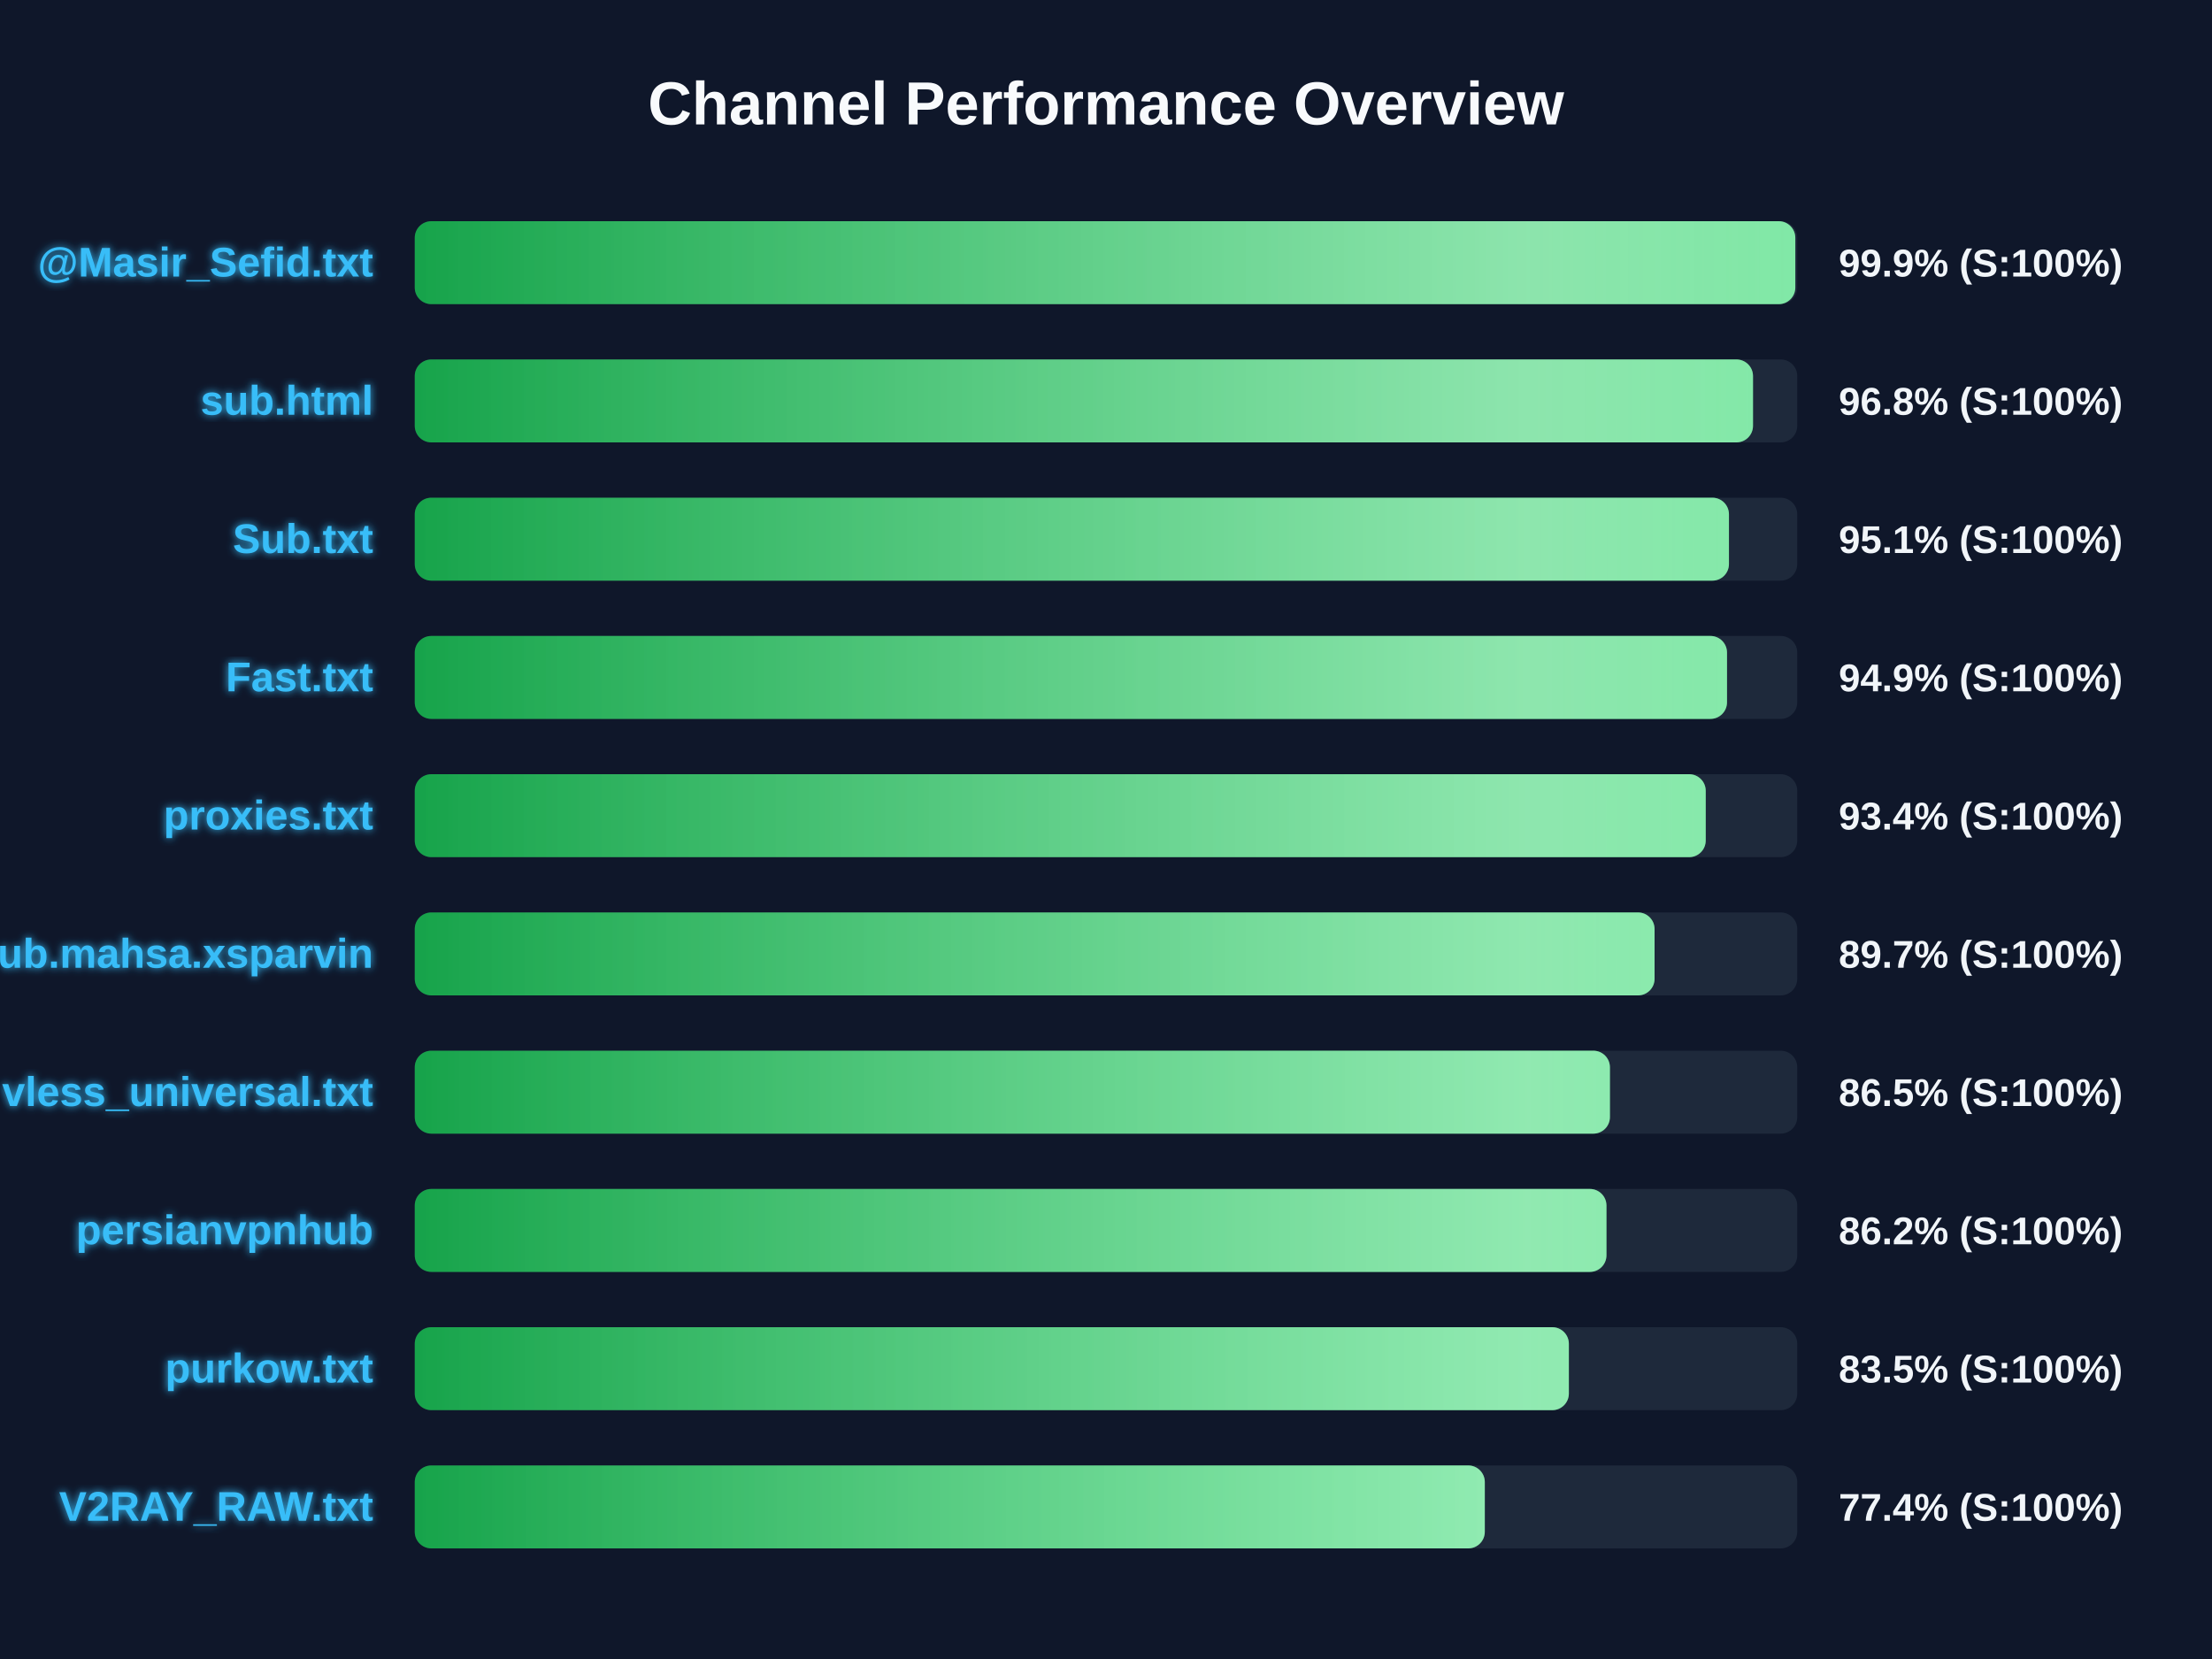
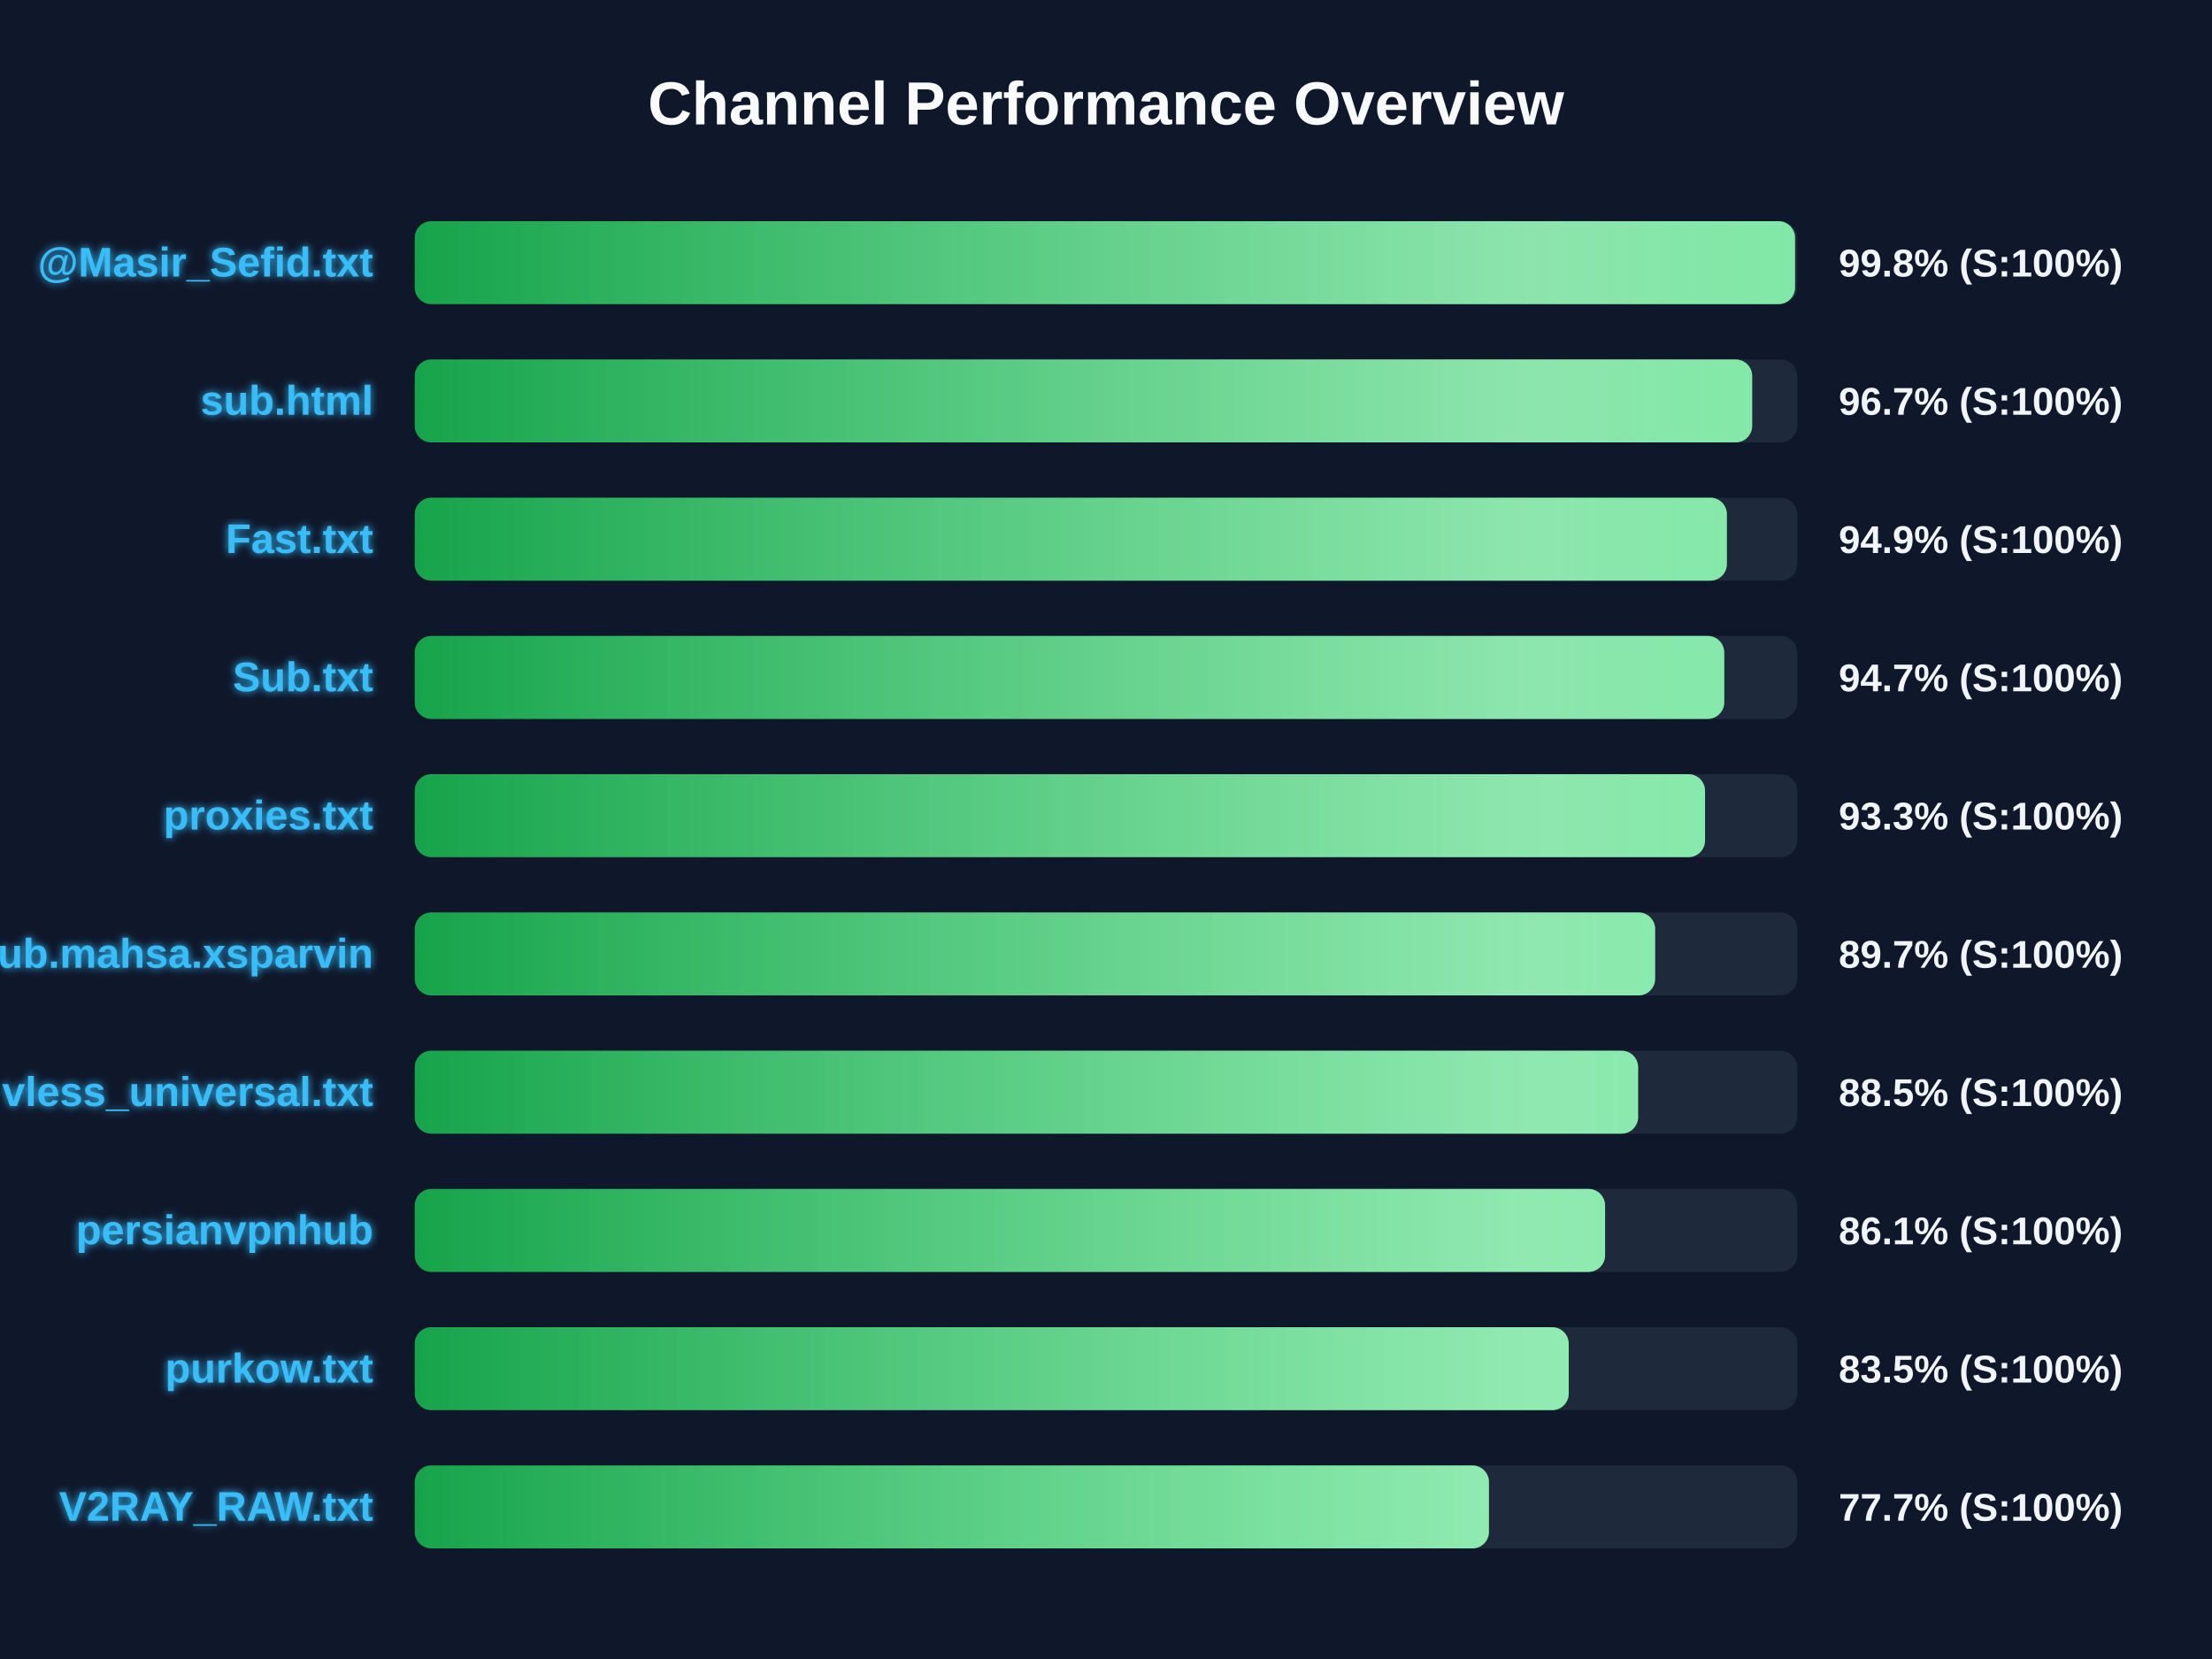
<svg xmlns="http://www.w3.org/2000/svg" width="800" height="600" version="1.1">
  <defs>
    <linearGradient id="grad-green" x1="0%" y1="0%" x2="100%" y2="0%">
      <stop offset="0%" stop-color="#16a34a" />
      <stop offset="100%" stop-color="#4ade80" />
    </linearGradient>
    <linearGradient id="grad-yellow" x1="0%" y1="0%" x2="100%" y2="0%">
      <stop offset="0%" stop-color="#ca8a04" />
      <stop offset="100%" stop-color="#fde047" />
    </linearGradient>
    <linearGradient id="grad-red" x1="0%" y1="0%" x2="100%" y2="0%">
      <stop offset="0%" stop-color="#dc2626" />
      <stop offset="100%" stop-color="#f87171" />
    </linearGradient>
    <linearGradient id="shimmer" x1="0%" y1="0%" x2="100%" y2="0%">
      <stop offset="0%" stop-color="rgba(255,255,255,0)" />
      <stop offset="50%" stop-color="rgba(255,255,255,0.4)" />
      <stop offset="100%" stop-color="rgba(255,255,255,0)" />
    </linearGradient>
    <filter id="glow" x="-20%" y="-20%" width="140%" height="140%">
      <feGaussianBlur stdDeviation="1.5" result="blur" />
      <feComposite in="SourceGraphic" in2="blur" operator="over" />
    </filter>
  </defs>
  <style>
        .bg-rect { fill: #0f172a; }
        .title { font: bold 22px 'Segoe UI', Arial, sans-serif; fill: #f8fafc; }
        .row { font: bold 15px 'Segoe UI', Arial, sans-serif; fill: #38bdf8; filter: url(#glow); }
        .score { font: bold 14px 'Segoe UI', Arial, sans-serif; fill: #f1f5f9; }
        @keyframes shimmer-anim {
            0% { transform: translateX(-100%); }
            100% { transform: translateX(200%); }
        }
        .shimmer-rect {
            animation: shimmer-anim 2.5s infinite linear;
        }
    </style>
  <rect width="100%" height="100%" class="bg-rect" />
  <text x="400" y="45" text-anchor="middle" class="title">Channel Performance Overview</text>
  <rect x="150" y="80" width="500" height="30" fill="#1e293b" rx="6" />
  <clipPath id="clip-0">
-     <rect x="150" y="80" width="499.3" height="30" rx="6" />
+     <rect x="150" y="80" width="499.2" height="30" rx="6" />
  </clipPath>
-   <rect x="150" y="80" width="499.3" height="30" fill="url(#grad-green)" rx="6" />
+   <rect x="150" y="80" width="499.2" height="30" fill="url(#grad-green)" rx="6" />
  <g clip-path="url(#clip-0)">
    <rect x="150" y="80" width="100%" height="30" fill="url(#shimmer)" class="shimmer-rect" />
  </g>
  <text x="135" y="100" text-anchor="end" class="row">@Masir_Sefid.txt</text>
-   <text x="665" y="100" text-anchor="start" class="score">99.9% (S:100%)</text>
+   <text x="665" y="100" text-anchor="start" class="score">99.8% (S:100%)</text>
  <rect x="150" y="130" width="500" height="30" fill="#1e293b" rx="6" />
  <clipPath id="clip-1">
-     <rect x="150" y="130" width="484.0" height="30" rx="6" />
+     <rect x="150" y="130" width="483.7" height="30" rx="6" />
  </clipPath>
-   <rect x="150" y="130" width="484.0" height="30" fill="url(#grad-green)" rx="6" />
+   <rect x="150" y="130" width="483.7" height="30" fill="url(#grad-green)" rx="6" />
  <g clip-path="url(#clip-1)">
    <rect x="150" y="130" width="100%" height="30" fill="url(#shimmer)" class="shimmer-rect" />
  </g>
  <text x="135" y="150" text-anchor="end" class="row">sub.html</text>
-   <text x="665" y="150" text-anchor="start" class="score">96.8% (S:100%)</text>
+   <text x="665" y="150" text-anchor="start" class="score">96.7% (S:100%)</text>
  <rect x="150" y="180" width="500" height="30" fill="#1e293b" rx="6" />
  <clipPath id="clip-2">
-     <rect x="150" y="180" width="475.3" height="30" rx="6" />
+     <rect x="150" y="180" width="474.55" height="30" rx="6" />
  </clipPath>
-   <rect x="150" y="180" width="475.3" height="30" fill="url(#grad-green)" rx="6" />
+   <rect x="150" y="180" width="474.55" height="30" fill="url(#grad-green)" rx="6" />
  <g clip-path="url(#clip-2)">
    <rect x="150" y="180" width="100%" height="30" fill="url(#shimmer)" class="shimmer-rect" />
  </g>
-   <text x="135" y="200" text-anchor="end" class="row">Sub.txt</text>
-   <text x="665" y="200" text-anchor="start" class="score">95.1% (S:100%)</text>
+   <text x="135" y="200" text-anchor="end" class="row">Fast.txt</text>
+   <text x="665" y="200" text-anchor="start" class="score">94.9% (S:100%)</text>
  <rect x="150" y="230" width="500" height="30" fill="#1e293b" rx="6" />
  <clipPath id="clip-3">
-     <rect x="150" y="230" width="474.6" height="30" rx="6" />
+     <rect x="150" y="230" width="473.6" height="30" rx="6" />
  </clipPath>
-   <rect x="150" y="230" width="474.6" height="30" fill="url(#grad-green)" rx="6" />
+   <rect x="150" y="230" width="473.6" height="30" fill="url(#grad-green)" rx="6" />
  <g clip-path="url(#clip-3)">
    <rect x="150" y="230" width="100%" height="30" fill="url(#shimmer)" class="shimmer-rect" />
  </g>
-   <text x="135" y="250" text-anchor="end" class="row">Fast.txt</text>
-   <text x="665" y="250" text-anchor="start" class="score">94.9% (S:100%)</text>
+   <text x="135" y="250" text-anchor="end" class="row">Sub.txt</text>
+   <text x="665" y="250" text-anchor="start" class="score">94.7% (S:100%)</text>
  <rect x="150" y="280" width="500" height="30" fill="#1e293b" rx="6" />
  <clipPath id="clip-4">
-     <rect x="150" y="280" width="466.9" height="30" rx="6" />
+     <rect x="150" y="280" width="466.65" height="30" rx="6" />
  </clipPath>
-   <rect x="150" y="280" width="466.9" height="30" fill="url(#grad-green)" rx="6" />
+   <rect x="150" y="280" width="466.65" height="30" fill="url(#grad-green)" rx="6" />
  <g clip-path="url(#clip-4)">
    <rect x="150" y="280" width="100%" height="30" fill="url(#shimmer)" class="shimmer-rect" />
  </g>
  <text x="135" y="300" text-anchor="end" class="row">proxies.txt</text>
-   <text x="665" y="300" text-anchor="start" class="score">93.4% (S:100%)</text>
+   <text x="665" y="300" text-anchor="start" class="score">93.3% (S:100%)</text>
  <rect x="150" y="330" width="500" height="30" fill="#1e293b" rx="6" />
  <clipPath id="clip-5">
-     <rect x="150" y="330" width="448.4" height="30" rx="6" />
+     <rect x="150" y="330" width="448.6" height="30" rx="6" />
  </clipPath>
-   <rect x="150" y="330" width="448.4" height="30" fill="url(#grad-green)" rx="6" />
+   <rect x="150" y="330" width="448.6" height="30" fill="url(#grad-green)" rx="6" />
  <g clip-path="url(#clip-5)">
    <rect x="150" y="330" width="100%" height="30" fill="url(#shimmer)" class="shimmer-rect" />
  </g>
  <text x="135" y="350" text-anchor="end" class="row">Sub.mahsa.xsparvin</text>
  <text x="665" y="350" text-anchor="start" class="score">89.7% (S:100%)</text>
  <rect x="150" y="380" width="500" height="30" fill="#1e293b" rx="6" />
  <clipPath id="clip-6">
-     <rect x="150" y="380" width="432.25" height="30" rx="6" />
+     <rect x="150" y="380" width="442.45" height="30" rx="6" />
  </clipPath>
-   <rect x="150" y="380" width="432.25" height="30" fill="url(#grad-green)" rx="6" />
+   <rect x="150" y="380" width="442.45" height="30" fill="url(#grad-green)" rx="6" />
  <g clip-path="url(#clip-6)">
    <rect x="150" y="380" width="100%" height="30" fill="url(#shimmer)" class="shimmer-rect" />
  </g>
  <text x="135" y="400" text-anchor="end" class="row">vless_universal.txt</text>
-   <text x="665" y="400" text-anchor="start" class="score">86.5% (S:100%)</text>
+   <text x="665" y="400" text-anchor="start" class="score">88.5% (S:100%)</text>
  <rect x="150" y="430" width="500" height="30" fill="#1e293b" rx="6" />
  <clipPath id="clip-7">
-     <rect x="150" y="430" width="431.0" height="30" rx="6" />
+     <rect x="150" y="430" width="430.5" height="30" rx="6" />
  </clipPath>
-   <rect x="150" y="430" width="431.0" height="30" fill="url(#grad-green)" rx="6" />
+   <rect x="150" y="430" width="430.5" height="30" fill="url(#grad-green)" rx="6" />
  <g clip-path="url(#clip-7)">
    <rect x="150" y="430" width="100%" height="30" fill="url(#shimmer)" class="shimmer-rect" />
  </g>
  <text x="135" y="450" text-anchor="end" class="row">persianvpnhub</text>
-   <text x="665" y="450" text-anchor="start" class="score">86.2% (S:100%)</text>
+   <text x="665" y="450" text-anchor="start" class="score">86.1% (S:100%)</text>
  <rect x="150" y="480" width="500" height="30" fill="#1e293b" rx="6" />
  <clipPath id="clip-8">
-     <rect x="150" y="480" width="417.4" height="30" rx="6" />
+     <rect x="150" y="480" width="417.35" height="30" rx="6" />
  </clipPath>
-   <rect x="150" y="480" width="417.4" height="30" fill="url(#grad-green)" rx="6" />
+   <rect x="150" y="480" width="417.35" height="30" fill="url(#grad-green)" rx="6" />
  <g clip-path="url(#clip-8)">
    <rect x="150" y="480" width="100%" height="30" fill="url(#shimmer)" class="shimmer-rect" />
  </g>
  <text x="135" y="500" text-anchor="end" class="row">purkow.txt</text>
  <text x="665" y="500" text-anchor="start" class="score">83.5% (S:100%)</text>
  <rect x="150" y="530" width="500" height="30" fill="#1e293b" rx="6" />
  <clipPath id="clip-9">
-     <rect x="150" y="530" width="387.0" height="30" rx="6" />
+     <rect x="150" y="530" width="388.5" height="30" rx="6" />
  </clipPath>
-   <rect x="150" y="530" width="387.0" height="30" fill="url(#grad-green)" rx="6" />
+   <rect x="150" y="530" width="388.5" height="30" fill="url(#grad-green)" rx="6" />
  <g clip-path="url(#clip-9)">
    <rect x="150" y="530" width="100%" height="30" fill="url(#shimmer)" class="shimmer-rect" />
  </g>
  <text x="135" y="550" text-anchor="end" class="row">V2RAY_RAW.txt</text>
-   <text x="665" y="550" text-anchor="start" class="score">77.4% (S:100%)</text>
+   <text x="665" y="550" text-anchor="start" class="score">77.7% (S:100%)</text>
</svg>
